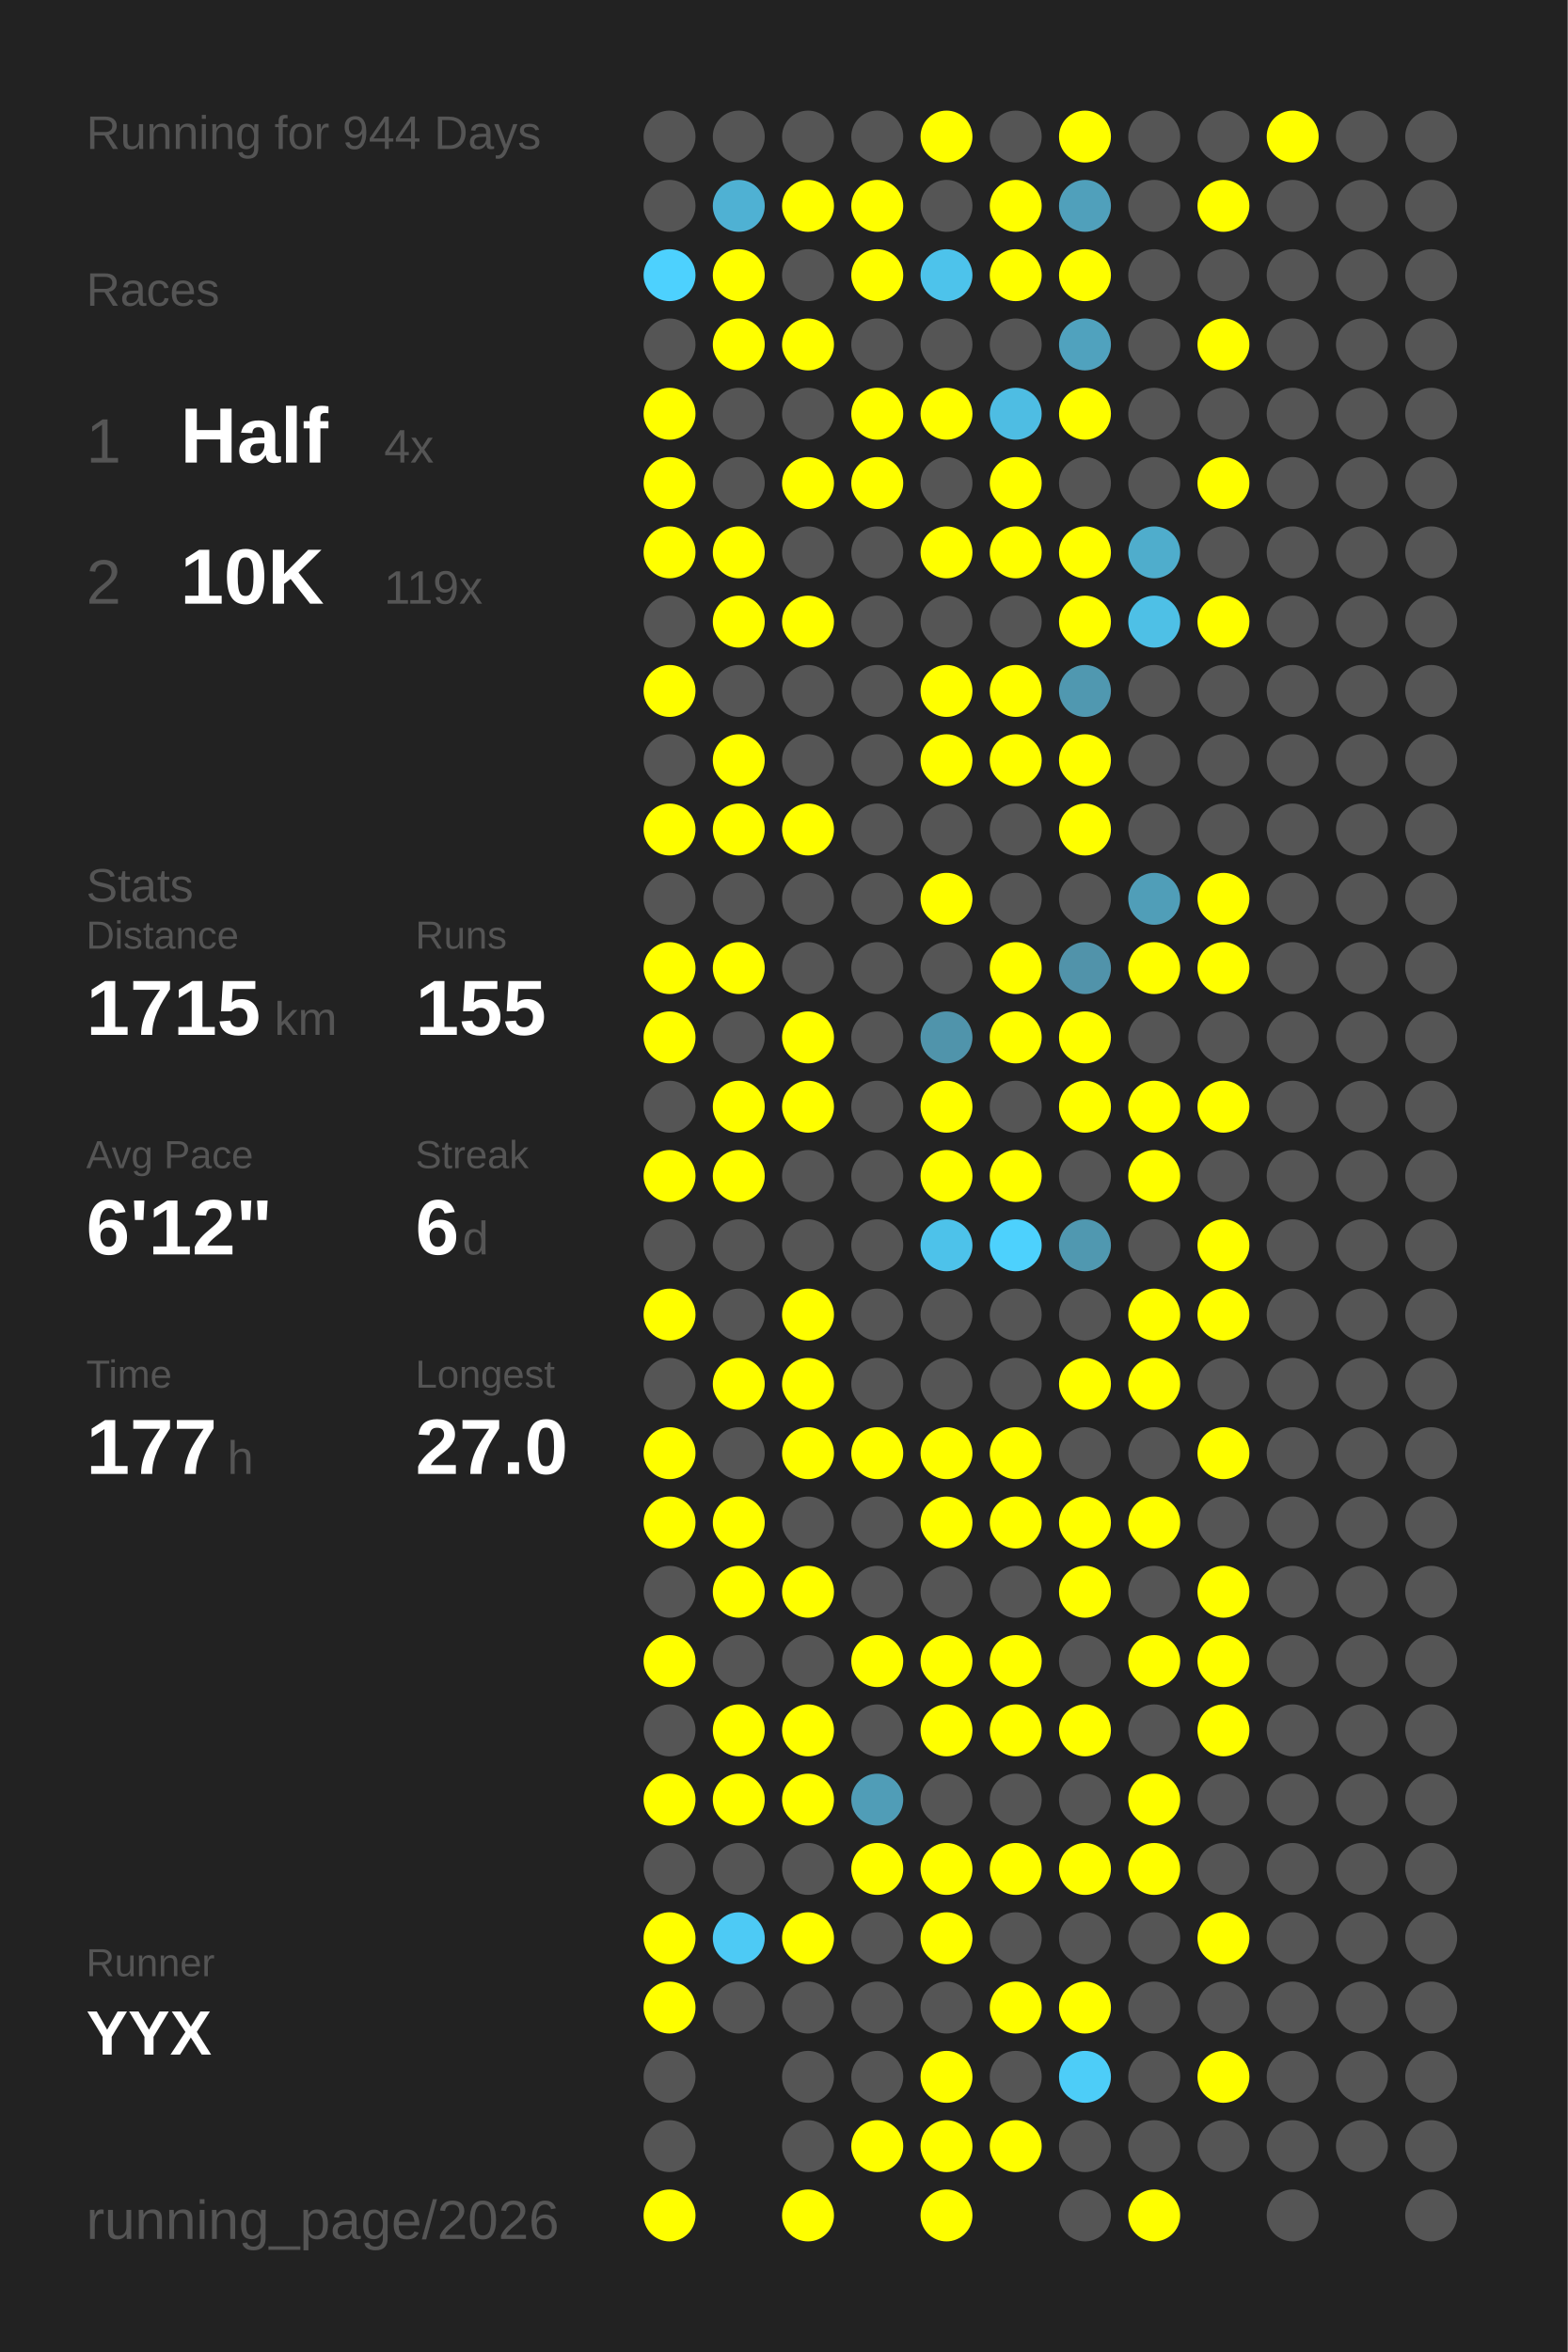
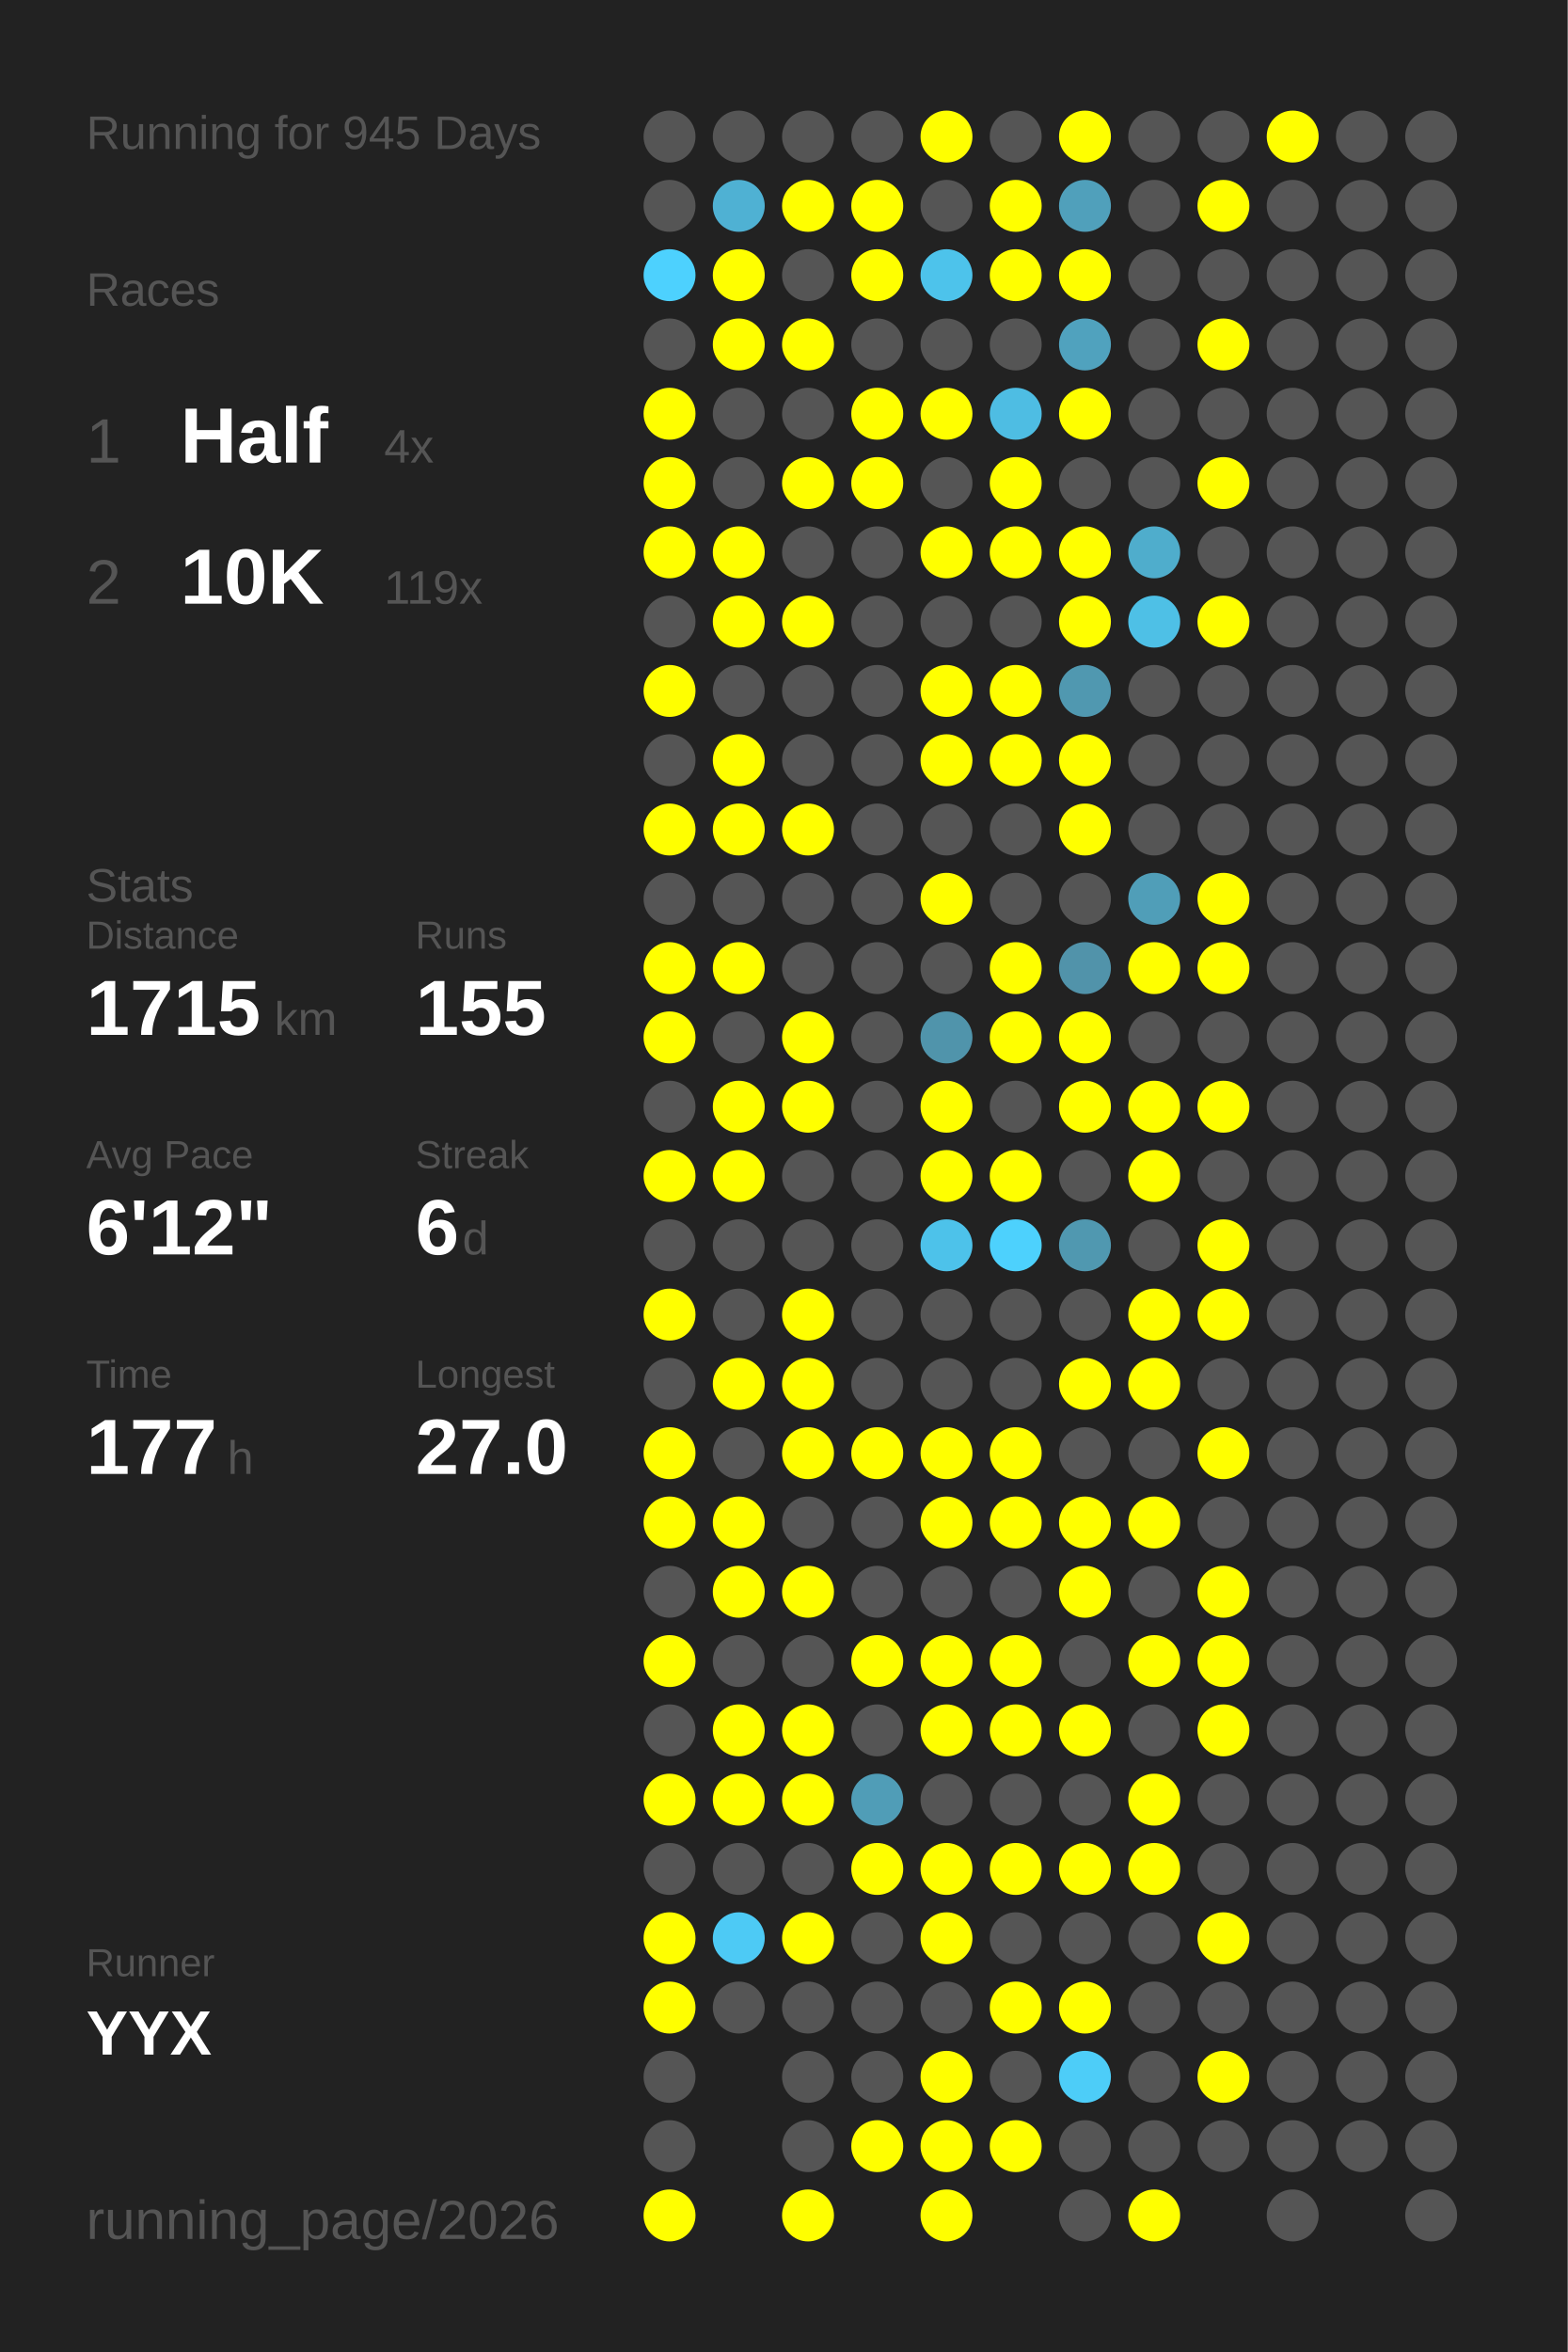
<svg xmlns="http://www.w3.org/2000/svg" baseProfile="full" height="300mm" version="1.1" viewBox="0,0,200,300" width="200mm">
  <defs />
  <rect fill="#222222" height="300" width="200" x="0" y="0" />
-   <text fill="#555555" style="font-size:6px; font-family:Arial;" x="11" y="19">Running for 944 Days</text>
+   <text fill="#555555" style="font-size:6px; font-family:Arial;" x="11" y="19">Running for 945 Days</text>
  <text fill="#555555" style="font-size:6px; font-family:Arial;" x="11" y="39">Races</text>
  <text fill="#555555" style="font-size:8px; font-family:Arial;" x="11" y="59">1</text>
  <text fill="#FFFFFF" style="font-size:10px; font-family:Arial; font-weight:bold;" x="23" y="59">Half</text>
  <text fill="#555555" style="font-size:6px; font-family:Arial;" x="49" y="59">4x</text>
  <text fill="#555555" style="font-size:8px; font-family:Arial;" x="11" y="77">2</text>
  <text fill="#FFFFFF" style="font-size:10px; font-family:Arial; font-weight:bold;" x="23" y="77">10K</text>
  <text fill="#555555" style="font-size:6px; font-family:Arial;" x="49" y="77">119x</text>
  <text fill="#555555" style="font-size:6px; font-family:Arial;" x="11" y="115">Stats</text>
  <text fill="#555555" style="font-size:5px; font-family:Arial;" x="11" y="121">Distance</text>
  <text fill="#FFFFFF" style="font-size:10px; font-family:Arial; font-weight:bold;" x="11" y="132">1715</text>
  <text fill="#555555" style="font-size:6px; font-family:Arial;" x="35" y="132">km</text>
  <text fill="#555555" style="font-size:5px; font-family:Arial;" x="53" y="121">Runs</text>
  <text fill="#FFFFFF" style="font-size:10px; font-family:Arial; font-weight:bold;" x="53" y="132">155</text>
  <text fill="#555555" style="font-size:5px; font-family:Arial;" x="11" y="149">Avg Pace</text>
  <text fill="#FFFFFF" style="font-size:10px; font-family:Arial; font-weight:bold;" x="11" y="160">6'12"</text>
  <text fill="#555555" style="font-size:5px; font-family:Arial;" x="53" y="149">Streak</text>
  <text fill="#FFFFFF" style="font-size:10px; font-family:Arial; font-weight:bold;" x="53" y="160">6</text>
  <text fill="#555555" style="font-size:6px; font-family:Arial;" x="59" y="160">d</text>
  <text fill="#555555" style="font-size:5px; font-family:Arial;" x="11" y="177">Time</text>
  <text fill="#FFFFFF" style="font-size:10px; font-family:Arial; font-weight:bold;" x="11" y="188">177</text>
  <text fill="#555555" style="font-size:6px; font-family:Arial;" x="29" y="188">h</text>
  <text fill="#555555" style="font-size:5px; font-family:Arial;" x="53" y="177">Longest</text>
  <text fill="#FFFFFF" style="font-size:10px; font-family:Arial; font-weight:bold;" x="53" y="188">27.0</text>
  <text fill="#555555" style="font-size:5px; font-family:Arial;" x="11" y="252.065">Runner</text>
  <text fill="#FFFFFF" style="font-size:8px; font-family:Arial; font-weight:bold;" x="11" y="262.065">YYX</text>
  <text fill="#555555" style="font-size:7px; font-family:Arial;" x="11" y="285.581">running_page/2026</text>
  <circle cx="85.417" cy="17.419" fill="#555555" r="3.312" />
  <circle cx="85.417" cy="26.258" fill="#555555" r="3.312" />
  <circle cx="85.417" cy="35.097" fill="#4dd1fe" r="3.312" />
  <circle cx="85.417" cy="43.935" fill="#555555" r="3.312" />
  <circle cx="85.417" cy="52.774" fill="#FFFF00" r="3.312" />
  <circle cx="85.417" cy="61.613" fill="#FFFF00" r="3.312" />
  <circle cx="85.417" cy="70.452" fill="#FFFF00" r="3.312" />
  <circle cx="85.417" cy="79.29" fill="#555555" r="3.312" />
  <circle cx="85.417" cy="88.129" fill="#FFFF00" r="3.312" />
  <circle cx="85.417" cy="96.968" fill="#555555" r="3.312" />
  <circle cx="85.417" cy="105.806" fill="#FFFF00" r="3.312" />
  <circle cx="85.417" cy="114.645" fill="#555555" r="3.312" />
  <circle cx="85.417" cy="123.484" fill="#FFFF00" r="3.312" />
  <circle cx="85.417" cy="132.323" fill="#FFFF00" r="3.312" />
  <circle cx="85.417" cy="141.161" fill="#555555" r="3.312" />
  <circle cx="85.417" cy="150" fill="#FFFF00" r="3.312" />
  <circle cx="85.417" cy="158.839" fill="#555555" r="3.312" />
  <circle cx="85.417" cy="167.677" fill="#FFFF00" r="3.312" />
  <circle cx="85.417" cy="176.516" fill="#555555" r="3.312" />
  <circle cx="85.417" cy="185.355" fill="#FFFF00" r="3.312" />
  <circle cx="85.417" cy="194.194" fill="#FFFF00" r="3.312" />
  <circle cx="85.417" cy="203.032" fill="#555555" r="3.312" />
  <circle cx="85.417" cy="211.871" fill="#FFFF00" r="3.312" />
  <circle cx="85.417" cy="220.71" fill="#555555" r="3.312" />
  <circle cx="85.417" cy="229.548" fill="#FFFF00" r="3.312" />
  <circle cx="85.417" cy="238.387" fill="#555555" r="3.312" />
  <circle cx="85.417" cy="247.226" fill="#FFFF00" r="3.312" />
  <circle cx="85.417" cy="256.065" fill="#FFFF00" r="3.312" />
  <circle cx="85.417" cy="264.903" fill="#555555" r="3.312" />
  <circle cx="85.417" cy="273.742" fill="#555555" r="3.312" />
  <circle cx="85.417" cy="282.581" fill="#FFFF00" r="3.312" />
  <circle cx="94.25" cy="17.419" fill="#555555" r="3.312" />
  <circle cx="94.25" cy="26.258" fill="#4fb1d3" r="3.312" />
  <circle cx="94.25" cy="35.097" fill="#FFFF00" r="3.312" />
  <circle cx="94.25" cy="43.935" fill="#FFFF00" r="3.312" />
  <circle cx="94.25" cy="52.774" fill="#555555" r="3.312" />
  <circle cx="94.25" cy="61.613" fill="#555555" r="3.312" />
  <circle cx="94.25" cy="70.452" fill="#FFFF00" r="3.312" />
  <circle cx="94.25" cy="79.29" fill="#FFFF00" r="3.312" />
  <circle cx="94.25" cy="88.129" fill="#555555" r="3.312" />
  <circle cx="94.25" cy="96.968" fill="#FFFF00" r="3.312" />
  <circle cx="94.25" cy="105.806" fill="#FFFF00" r="3.312" />
  <circle cx="94.25" cy="114.645" fill="#555555" r="3.312" />
  <circle cx="94.25" cy="123.484" fill="#FFFF00" r="3.312" />
  <circle cx="94.25" cy="132.323" fill="#555555" r="3.312" />
  <circle cx="94.25" cy="141.161" fill="#FFFF00" r="3.312" />
  <circle cx="94.25" cy="150" fill="#FFFF00" r="3.312" />
  <circle cx="94.25" cy="158.839" fill="#555555" r="3.312" />
  <circle cx="94.25" cy="167.677" fill="#555555" r="3.312" />
  <circle cx="94.25" cy="176.516" fill="#FFFF00" r="3.312" />
  <circle cx="94.25" cy="185.355" fill="#555555" r="3.312" />
  <circle cx="94.25" cy="194.194" fill="#FFFF00" r="3.312" />
  <circle cx="94.25" cy="203.032" fill="#FFFF00" r="3.312" />
  <circle cx="94.25" cy="211.871" fill="#555555" r="3.312" />
  <circle cx="94.25" cy="220.71" fill="#FFFF00" r="3.312" />
  <circle cx="94.25" cy="229.548" fill="#FFFF00" r="3.312" />
  <circle cx="94.25" cy="238.387" fill="#555555" r="3.312" />
  <circle cx="94.25" cy="247.226" fill="#4dcaf5" r="3.312" />
  <circle cx="94.25" cy="256.065" fill="#555555" r="3.312" />
  <circle cx="103.083" cy="17.419" fill="#555555" r="3.312" />
  <circle cx="103.083" cy="26.258" fill="#FFFF00" r="3.312" />
  <circle cx="103.083" cy="35.097" fill="#555555" r="3.312" />
  <circle cx="103.083" cy="43.935" fill="#FFFF00" r="3.312" />
  <circle cx="103.083" cy="52.774" fill="#555555" r="3.312" />
  <circle cx="103.083" cy="61.613" fill="#FFFF00" r="3.312" />
  <circle cx="103.083" cy="70.452" fill="#555555" r="3.312" />
  <circle cx="103.083" cy="79.29" fill="#FFFF00" r="3.312" />
  <circle cx="103.083" cy="88.129" fill="#555555" r="3.312" />
  <circle cx="103.083" cy="96.968" fill="#555555" r="3.312" />
  <circle cx="103.083" cy="105.806" fill="#FFFF00" r="3.312" />
  <circle cx="103.083" cy="114.645" fill="#555555" r="3.312" />
  <circle cx="103.083" cy="123.484" fill="#555555" r="3.312" />
  <circle cx="103.083" cy="132.323" fill="#FFFF00" r="3.312" />
  <circle cx="103.083" cy="141.161" fill="#FFFF00" r="3.312" />
  <circle cx="103.083" cy="150" fill="#555555" r="3.312" />
  <circle cx="103.083" cy="158.839" fill="#555555" r="3.312" />
  <circle cx="103.083" cy="167.677" fill="#FFFF00" r="3.312" />
  <circle cx="103.083" cy="176.516" fill="#FFFF00" r="3.312" />
  <circle cx="103.083" cy="185.355" fill="#FFFF00" r="3.312" />
  <circle cx="103.083" cy="194.194" fill="#555555" r="3.312" />
  <circle cx="103.083" cy="203.032" fill="#FFFF00" r="3.312" />
  <circle cx="103.083" cy="211.871" fill="#555555" r="3.312" />
  <circle cx="103.083" cy="220.71" fill="#FFFF00" r="3.312" />
  <circle cx="103.083" cy="229.548" fill="#FFFF00" r="3.312" />
  <circle cx="103.083" cy="238.387" fill="#555555" r="3.312" />
  <circle cx="103.083" cy="247.226" fill="#FFFF00" r="3.312" />
  <circle cx="103.083" cy="256.065" fill="#555555" r="3.312" />
  <circle cx="103.083" cy="264.903" fill="#555555" r="3.312" />
  <circle cx="103.083" cy="273.742" fill="#555555" r="3.312" />
  <circle cx="103.083" cy="282.581" fill="#FFFF00" r="3.312" />
  <circle cx="111.917" cy="17.419" fill="#555555" r="3.312" />
  <circle cx="111.917" cy="26.258" fill="#FFFF00" r="3.312" />
  <circle cx="111.917" cy="35.097" fill="#FFFF00" r="3.312" />
  <circle cx="111.917" cy="43.935" fill="#555555" r="3.312" />
  <circle cx="111.917" cy="52.774" fill="#FFFF00" r="3.312" />
  <circle cx="111.917" cy="61.613" fill="#FFFF00" r="3.312" />
  <circle cx="111.917" cy="70.452" fill="#555555" r="3.312" />
  <circle cx="111.917" cy="79.29" fill="#555555" r="3.312" />
  <circle cx="111.917" cy="88.129" fill="#555555" r="3.312" />
  <circle cx="111.917" cy="96.968" fill="#555555" r="3.312" />
  <circle cx="111.917" cy="105.806" fill="#555555" r="3.312" />
  <circle cx="111.917" cy="114.645" fill="#555555" r="3.312" />
  <circle cx="111.917" cy="123.484" fill="#555555" r="3.312" />
  <circle cx="111.917" cy="132.323" fill="#555555" r="3.312" />
  <circle cx="111.917" cy="141.161" fill="#555555" r="3.312" />
  <circle cx="111.917" cy="150" fill="#555555" r="3.312" />
  <circle cx="111.917" cy="158.839" fill="#555555" r="3.312" />
  <circle cx="111.917" cy="167.677" fill="#555555" r="3.312" />
  <circle cx="111.917" cy="176.516" fill="#555555" r="3.312" />
  <circle cx="111.917" cy="185.355" fill="#FFFF00" r="3.312" />
  <circle cx="111.917" cy="194.194" fill="#555555" r="3.312" />
  <circle cx="111.917" cy="203.032" fill="#555555" r="3.312" />
  <circle cx="111.917" cy="211.871" fill="#FFFF00" r="3.312" />
  <circle cx="111.917" cy="220.71" fill="#555555" r="3.312" />
  <circle cx="111.917" cy="229.548" fill="#509db7" r="3.312" />
  <circle cx="111.917" cy="238.387" fill="#FFFF00" r="3.312" />
  <circle cx="111.917" cy="247.226" fill="#555555" r="3.312" />
  <circle cx="111.917" cy="256.065" fill="#555555" r="3.312" />
  <circle cx="111.917" cy="264.903" fill="#555555" r="3.312" />
  <circle cx="111.917" cy="273.742" fill="#FFFF00" r="3.312" />
  <circle cx="120.75" cy="17.419" fill="#FFFF00" r="3.312" />
  <circle cx="120.75" cy="26.258" fill="#555555" r="3.312" />
  <circle cx="120.75" cy="35.097" fill="#4dc3eb" r="3.312" />
  <circle cx="120.75" cy="43.935" fill="#555555" r="3.312" />
  <circle cx="120.75" cy="52.774" fill="#FFFF00" r="3.312" />
  <circle cx="120.75" cy="61.613" fill="#555555" r="3.312" />
  <circle cx="120.75" cy="70.452" fill="#FFFF00" r="3.312" />
  <circle cx="120.75" cy="79.29" fill="#555555" r="3.312" />
  <circle cx="120.75" cy="88.129" fill="#FFFF00" r="3.312" />
  <circle cx="120.75" cy="96.968" fill="#FFFF00" r="3.312" />
  <circle cx="120.75" cy="105.806" fill="#555555" r="3.312" />
  <circle cx="120.75" cy="114.645" fill="#FFFF00" r="3.312" />
  <circle cx="120.75" cy="123.484" fill="#555555" r="3.312" />
  <circle cx="120.75" cy="132.323" fill="#5094ab" r="3.312" />
  <circle cx="120.75" cy="141.161" fill="#FFFF00" r="3.312" />
  <circle cx="120.75" cy="150" fill="#FFFF00" r="3.312" />
  <circle cx="120.75" cy="158.839" fill="#4dc2ea" r="3.312" />
  <circle cx="120.75" cy="167.677" fill="#555555" r="3.312" />
  <circle cx="120.75" cy="176.516" fill="#555555" r="3.312" />
  <circle cx="120.75" cy="185.355" fill="#FFFF00" r="3.312" />
  <circle cx="120.75" cy="194.194" fill="#FFFF00" r="3.312" />
  <circle cx="120.75" cy="203.032" fill="#555555" r="3.312" />
  <circle cx="120.75" cy="211.871" fill="#FFFF00" r="3.312" />
  <circle cx="120.75" cy="220.71" fill="#FFFF00" r="3.312" />
  <circle cx="120.75" cy="229.548" fill="#555555" r="3.312" />
  <circle cx="120.75" cy="238.387" fill="#FFFF00" r="3.312" />
  <circle cx="120.75" cy="247.226" fill="#FFFF00" r="3.312" />
  <circle cx="120.75" cy="256.065" fill="#555555" r="3.312" />
  <circle cx="120.75" cy="264.903" fill="#FFFF00" r="3.312" />
  <circle cx="120.75" cy="273.742" fill="#FFFF00" r="3.312" />
  <circle cx="120.75" cy="282.581" fill="#FFFF00" r="3.312" />
  <circle cx="129.583" cy="17.419" fill="#555555" r="3.312" />
  <circle cx="129.583" cy="26.258" fill="#FFFF00" r="3.312" />
  <circle cx="129.583" cy="35.097" fill="#FFFF00" r="3.312" />
  <circle cx="129.583" cy="43.935" fill="#555555" r="3.312" />
  <circle cx="129.583" cy="52.774" fill="#4ebde3" r="3.312" />
  <circle cx="129.583" cy="61.613" fill="#FFFF00" r="3.312" />
  <circle cx="129.583" cy="70.452" fill="#FFFF00" r="3.312" />
  <circle cx="129.583" cy="79.29" fill="#555555" r="3.312" />
  <circle cx="129.583" cy="88.129" fill="#FFFF00" r="3.312" />
  <circle cx="129.583" cy="96.968" fill="#FFFF00" r="3.312" />
  <circle cx="129.583" cy="105.806" fill="#555555" r="3.312" />
  <circle cx="129.583" cy="114.645" fill="#555555" r="3.312" />
  <circle cx="129.583" cy="123.484" fill="#FFFF00" r="3.312" />
  <circle cx="129.583" cy="132.323" fill="#FFFF00" r="3.312" />
  <circle cx="129.583" cy="141.161" fill="#555555" r="3.312" />
  <circle cx="129.583" cy="150" fill="#FFFF00" r="3.312" />
  <circle cx="129.583" cy="158.839" fill="#4dd1fd" r="3.312" />
  <circle cx="129.583" cy="167.677" fill="#555555" r="3.312" />
  <circle cx="129.583" cy="176.516" fill="#555555" r="3.312" />
  <circle cx="129.583" cy="185.355" fill="#FFFF00" r="3.312" />
  <circle cx="129.583" cy="194.194" fill="#FFFF00" r="3.312" />
  <circle cx="129.583" cy="203.032" fill="#555555" r="3.312" />
  <circle cx="129.583" cy="211.871" fill="#FFFF00" r="3.312" />
  <circle cx="129.583" cy="220.71" fill="#FFFF00" r="3.312" />
  <circle cx="129.583" cy="229.548" fill="#555555" r="3.312" />
  <circle cx="129.583" cy="238.387" fill="#FFFF00" r="3.312" />
  <circle cx="129.583" cy="247.226" fill="#555555" r="3.312" />
  <circle cx="129.583" cy="256.065" fill="#FFFF00" r="3.312" />
  <circle cx="129.583" cy="264.903" fill="#555555" r="3.312" />
  <circle cx="129.583" cy="273.742" fill="#FFFF00" r="3.312" />
  <circle cx="138.417" cy="17.419" fill="#FFFF00" r="3.312" />
  <circle cx="138.417" cy="26.258" fill="#50a0bb" r="3.312" />
  <circle cx="138.417" cy="35.097" fill="#FFFF00" r="3.312" />
  <circle cx="138.417" cy="43.935" fill="#50a2be" r="3.312" />
  <circle cx="138.417" cy="52.774" fill="#FFFF00" r="3.312" />
  <circle cx="138.417" cy="61.613" fill="#555555" r="3.312" />
  <circle cx="138.417" cy="70.452" fill="#FFFF00" r="3.312" />
  <circle cx="138.417" cy="79.29" fill="#FFFF00" r="3.312" />
  <circle cx="138.417" cy="88.129" fill="#5098b0" r="3.312" />
  <circle cx="138.417" cy="96.968" fill="#FFFF00" r="3.312" />
  <circle cx="138.417" cy="105.806" fill="#FFFF00" r="3.312" />
  <circle cx="138.417" cy="114.645" fill="#555555" r="3.312" />
  <circle cx="138.417" cy="123.484" fill="#5193aa" r="3.312" />
  <circle cx="138.417" cy="132.323" fill="#FFFF00" r="3.312" />
  <circle cx="138.417" cy="141.161" fill="#FFFF00" r="3.312" />
  <circle cx="138.417" cy="150" fill="#555555" r="3.312" />
  <circle cx="138.417" cy="158.839" fill="#5098b0" r="3.312" />
  <circle cx="138.417" cy="167.677" fill="#555555" r="3.312" />
  <circle cx="138.417" cy="176.516" fill="#FFFF00" r="3.312" />
  <circle cx="138.417" cy="185.355" fill="#555555" r="3.312" />
  <circle cx="138.417" cy="194.194" fill="#FFFF00" r="3.312" />
  <circle cx="138.417" cy="203.032" fill="#FFFF00" r="3.312" />
  <circle cx="138.417" cy="211.871" fill="#555555" r="3.312" />
  <circle cx="138.417" cy="220.71" fill="#FFFF00" r="3.312" />
  <circle cx="138.417" cy="229.548" fill="#555555" r="3.312" />
  <circle cx="138.417" cy="238.387" fill="#FFFF00" r="3.312" />
  <circle cx="138.417" cy="247.226" fill="#555555" r="3.312" />
  <circle cx="138.417" cy="256.065" fill="#FFFF00" r="3.312" />
  <circle cx="138.417" cy="264.903" fill="#4dcdf8" r="3.312" />
  <circle cx="138.417" cy="273.742" fill="#555555" r="3.312" />
  <circle cx="138.417" cy="282.581" fill="#555555" r="3.312" />
  <circle cx="147.25" cy="17.419" fill="#555555" r="3.312" />
  <circle cx="147.25" cy="26.258" fill="#555555" r="3.312" />
  <circle cx="147.25" cy="35.097" fill="#555555" r="3.312" />
  <circle cx="147.25" cy="43.935" fill="#555555" r="3.312" />
  <circle cx="147.25" cy="52.774" fill="#555555" r="3.312" />
  <circle cx="147.25" cy="61.613" fill="#555555" r="3.312" />
  <circle cx="147.25" cy="70.452" fill="#4fadcc" r="3.312" />
  <circle cx="147.25" cy="79.29" fill="#4ec0e6" r="3.312" />
  <circle cx="147.25" cy="88.129" fill="#555555" r="3.312" />
  <circle cx="147.25" cy="96.968" fill="#555555" r="3.312" />
  <circle cx="147.25" cy="105.806" fill="#555555" r="3.312" />
  <circle cx="147.25" cy="114.645" fill="#509eb8" r="3.312" />
  <circle cx="147.25" cy="123.484" fill="#FFFF00" r="3.312" />
  <circle cx="147.25" cy="132.323" fill="#555555" r="3.312" />
  <circle cx="147.25" cy="141.161" fill="#FFFF00" r="3.312" />
  <circle cx="147.25" cy="150" fill="#FFFF00" r="3.312" />
  <circle cx="147.25" cy="158.839" fill="#555555" r="3.312" />
  <circle cx="147.25" cy="167.677" fill="#FFFF00" r="3.312" />
  <circle cx="147.25" cy="176.516" fill="#FFFF00" r="3.312" />
  <circle cx="147.25" cy="185.355" fill="#555555" r="3.312" />
  <circle cx="147.25" cy="194.194" fill="#FFFF00" r="3.312" />
  <circle cx="147.25" cy="203.032" fill="#555555" r="3.312" />
  <circle cx="147.25" cy="211.871" fill="#FFFF00" r="3.312" />
  <circle cx="147.25" cy="220.71" fill="#555555" r="3.312" />
  <circle cx="147.25" cy="229.548" fill="#FFFF00" r="3.312" />
  <circle cx="147.25" cy="238.387" fill="#FFFF00" r="3.312" />
  <circle cx="147.25" cy="247.226" fill="#555555" r="3.312" />
  <circle cx="147.25" cy="256.065" fill="#555555" r="3.312" />
  <circle cx="147.25" cy="264.903" fill="#555555" r="3.312" />
  <circle cx="147.25" cy="273.742" fill="#555555" r="3.312" />
  <circle cx="147.25" cy="282.581" fill="#FFFF00" r="3.312" />
  <circle cx="156.083" cy="17.419" fill="#555555" r="3.312" />
  <circle cx="156.083" cy="26.258" fill="#FFFF00" r="3.312" />
  <circle cx="156.083" cy="35.097" fill="#555555" r="3.312" />
  <circle cx="156.083" cy="43.935" fill="#FFFF00" r="3.312" />
  <circle cx="156.083" cy="52.774" fill="#555555" r="3.312" />
  <circle cx="156.083" cy="61.613" fill="#FFFF00" r="3.312" />
  <circle cx="156.083" cy="70.452" fill="#555555" r="3.312" />
  <circle cx="156.083" cy="79.29" fill="#FFFF00" r="3.312" />
  <circle cx="156.083" cy="88.129" fill="#555555" r="3.312" />
  <circle cx="156.083" cy="96.968" fill="#555555" r="3.312" />
  <circle cx="156.083" cy="105.806" fill="#555555" r="3.312" />
  <circle cx="156.083" cy="114.645" fill="#FFFF00" r="3.312" />
  <circle cx="156.083" cy="123.484" fill="#FFFF00" r="3.312" />
  <circle cx="156.083" cy="132.323" fill="#555555" r="3.312" />
  <circle cx="156.083" cy="141.161" fill="#FFFF00" r="3.312" />
  <circle cx="156.083" cy="150" fill="#555555" r="3.312" />
  <circle cx="156.083" cy="158.839" fill="#FFFF00" r="3.312" />
  <circle cx="156.083" cy="167.677" fill="#FFFF00" r="3.312" />
  <circle cx="156.083" cy="176.516" fill="#555555" r="3.312" />
  <circle cx="156.083" cy="185.355" fill="#FFFF00" r="3.312" />
  <circle cx="156.083" cy="194.194" fill="#555555" r="3.312" />
  <circle cx="156.083" cy="203.032" fill="#FFFF00" r="3.312" />
  <circle cx="156.083" cy="211.871" fill="#FFFF00" r="3.312" />
  <circle cx="156.083" cy="220.71" fill="#FFFF00" r="3.312" />
  <circle cx="156.083" cy="229.548" fill="#555555" r="3.312" />
  <circle cx="156.083" cy="238.387" fill="#555555" r="3.312" />
  <circle cx="156.083" cy="247.226" fill="#FFFF00" r="3.312" />
  <circle cx="156.083" cy="256.065" fill="#555555" r="3.312" />
  <circle cx="156.083" cy="264.903" fill="#FFFF00" r="3.312" />
  <circle cx="156.083" cy="273.742" fill="#555555" r="3.312" />
  <circle cx="164.917" cy="17.419" fill="#FFFF00" r="3.312" />
  <circle cx="164.917" cy="26.258" fill="#555555" r="3.312" />
  <circle cx="164.917" cy="35.097" fill="#555555" r="3.312" />
  <circle cx="164.917" cy="43.935" fill="#555555" r="3.312" />
  <circle cx="164.917" cy="52.774" fill="#555555" r="3.312" />
  <circle cx="164.917" cy="61.613" fill="#555555" r="3.312" />
  <circle cx="164.917" cy="70.452" fill="#555555" r="3.312" />
  <circle cx="164.917" cy="79.29" fill="#555555" r="3.312" />
  <circle cx="164.917" cy="88.129" fill="#555555" r="3.312" />
  <circle cx="164.917" cy="96.968" fill="#555555" r="3.312" />
  <circle cx="164.917" cy="105.806" fill="#555555" r="3.312" />
  <circle cx="164.917" cy="114.645" fill="#555555" r="3.312" />
  <circle cx="164.917" cy="123.484" fill="#555555" r="3.312" />
  <circle cx="164.917" cy="132.323" fill="#555555" r="3.312" />
  <circle cx="164.917" cy="141.161" fill="#555555" r="3.312" />
  <circle cx="164.917" cy="150" fill="#555555" r="3.312" />
  <circle cx="164.917" cy="158.839" fill="#555555" r="3.312" />
  <circle cx="164.917" cy="167.677" fill="#555555" r="3.312" />
  <circle cx="164.917" cy="176.516" fill="#555555" r="3.312" />
  <circle cx="164.917" cy="185.355" fill="#555555" r="3.312" />
  <circle cx="164.917" cy="194.194" fill="#555555" r="3.312" />
  <circle cx="164.917" cy="203.032" fill="#555555" r="3.312" />
  <circle cx="164.917" cy="211.871" fill="#555555" r="3.312" />
  <circle cx="164.917" cy="220.71" fill="#555555" r="3.312" />
  <circle cx="164.917" cy="229.548" fill="#555555" r="3.312" />
  <circle cx="164.917" cy="238.387" fill="#555555" r="3.312" />
  <circle cx="164.917" cy="247.226" fill="#555555" r="3.312" />
  <circle cx="164.917" cy="256.065" fill="#555555" r="3.312" />
  <circle cx="164.917" cy="264.903" fill="#555555" r="3.312" />
  <circle cx="164.917" cy="273.742" fill="#555555" r="3.312" />
  <circle cx="164.917" cy="282.581" fill="#555555" r="3.312" />
  <circle cx="173.75" cy="17.419" fill="#555555" r="3.312" />
  <circle cx="173.75" cy="26.258" fill="#555555" r="3.312" />
  <circle cx="173.75" cy="35.097" fill="#555555" r="3.312" />
  <circle cx="173.75" cy="43.935" fill="#555555" r="3.312" />
  <circle cx="173.75" cy="52.774" fill="#555555" r="3.312" />
  <circle cx="173.75" cy="61.613" fill="#555555" r="3.312" />
  <circle cx="173.75" cy="70.452" fill="#555555" r="3.312" />
  <circle cx="173.75" cy="79.29" fill="#555555" r="3.312" />
  <circle cx="173.75" cy="88.129" fill="#555555" r="3.312" />
  <circle cx="173.75" cy="96.968" fill="#555555" r="3.312" />
  <circle cx="173.75" cy="105.806" fill="#555555" r="3.312" />
  <circle cx="173.75" cy="114.645" fill="#555555" r="3.312" />
  <circle cx="173.75" cy="123.484" fill="#555555" r="3.312" />
  <circle cx="173.75" cy="132.323" fill="#555555" r="3.312" />
  <circle cx="173.75" cy="141.161" fill="#555555" r="3.312" />
  <circle cx="173.75" cy="150" fill="#555555" r="3.312" />
  <circle cx="173.75" cy="158.839" fill="#555555" r="3.312" />
  <circle cx="173.75" cy="167.677" fill="#555555" r="3.312" />
  <circle cx="173.75" cy="176.516" fill="#555555" r="3.312" />
  <circle cx="173.75" cy="185.355" fill="#555555" r="3.312" />
  <circle cx="173.75" cy="194.194" fill="#555555" r="3.312" />
  <circle cx="173.75" cy="203.032" fill="#555555" r="3.312" />
  <circle cx="173.75" cy="211.871" fill="#555555" r="3.312" />
  <circle cx="173.75" cy="220.71" fill="#555555" r="3.312" />
  <circle cx="173.75" cy="229.548" fill="#555555" r="3.312" />
  <circle cx="173.75" cy="238.387" fill="#555555" r="3.312" />
  <circle cx="173.75" cy="247.226" fill="#555555" r="3.312" />
  <circle cx="173.75" cy="256.065" fill="#555555" r="3.312" />
  <circle cx="173.75" cy="264.903" fill="#555555" r="3.312" />
  <circle cx="173.75" cy="273.742" fill="#555555" r="3.312" />
  <circle cx="182.583" cy="17.419" fill="#555555" r="3.312" />
  <circle cx="182.583" cy="26.258" fill="#555555" r="3.312" />
  <circle cx="182.583" cy="35.097" fill="#555555" r="3.312" />
  <circle cx="182.583" cy="43.935" fill="#555555" r="3.312" />
  <circle cx="182.583" cy="52.774" fill="#555555" r="3.312" />
  <circle cx="182.583" cy="61.613" fill="#555555" r="3.312" />
  <circle cx="182.583" cy="70.452" fill="#555555" r="3.312" />
  <circle cx="182.583" cy="79.29" fill="#555555" r="3.312" />
  <circle cx="182.583" cy="88.129" fill="#555555" r="3.312" />
  <circle cx="182.583" cy="96.968" fill="#555555" r="3.312" />
  <circle cx="182.583" cy="105.806" fill="#555555" r="3.312" />
  <circle cx="182.583" cy="114.645" fill="#555555" r="3.312" />
  <circle cx="182.583" cy="123.484" fill="#555555" r="3.312" />
  <circle cx="182.583" cy="132.323" fill="#555555" r="3.312" />
  <circle cx="182.583" cy="141.161" fill="#555555" r="3.312" />
  <circle cx="182.583" cy="150" fill="#555555" r="3.312" />
  <circle cx="182.583" cy="158.839" fill="#555555" r="3.312" />
  <circle cx="182.583" cy="167.677" fill="#555555" r="3.312" />
  <circle cx="182.583" cy="176.516" fill="#555555" r="3.312" />
  <circle cx="182.583" cy="185.355" fill="#555555" r="3.312" />
  <circle cx="182.583" cy="194.194" fill="#555555" r="3.312" />
  <circle cx="182.583" cy="203.032" fill="#555555" r="3.312" />
  <circle cx="182.583" cy="211.871" fill="#555555" r="3.312" />
  <circle cx="182.583" cy="220.71" fill="#555555" r="3.312" />
  <circle cx="182.583" cy="229.548" fill="#555555" r="3.312" />
  <circle cx="182.583" cy="238.387" fill="#555555" r="3.312" />
  <circle cx="182.583" cy="247.226" fill="#555555" r="3.312" />
  <circle cx="182.583" cy="256.065" fill="#555555" r="3.312" />
  <circle cx="182.583" cy="264.903" fill="#555555" r="3.312" />
  <circle cx="182.583" cy="273.742" fill="#555555" r="3.312" />
  <circle cx="182.583" cy="282.581" fill="#555555" r="3.312" />
</svg>
